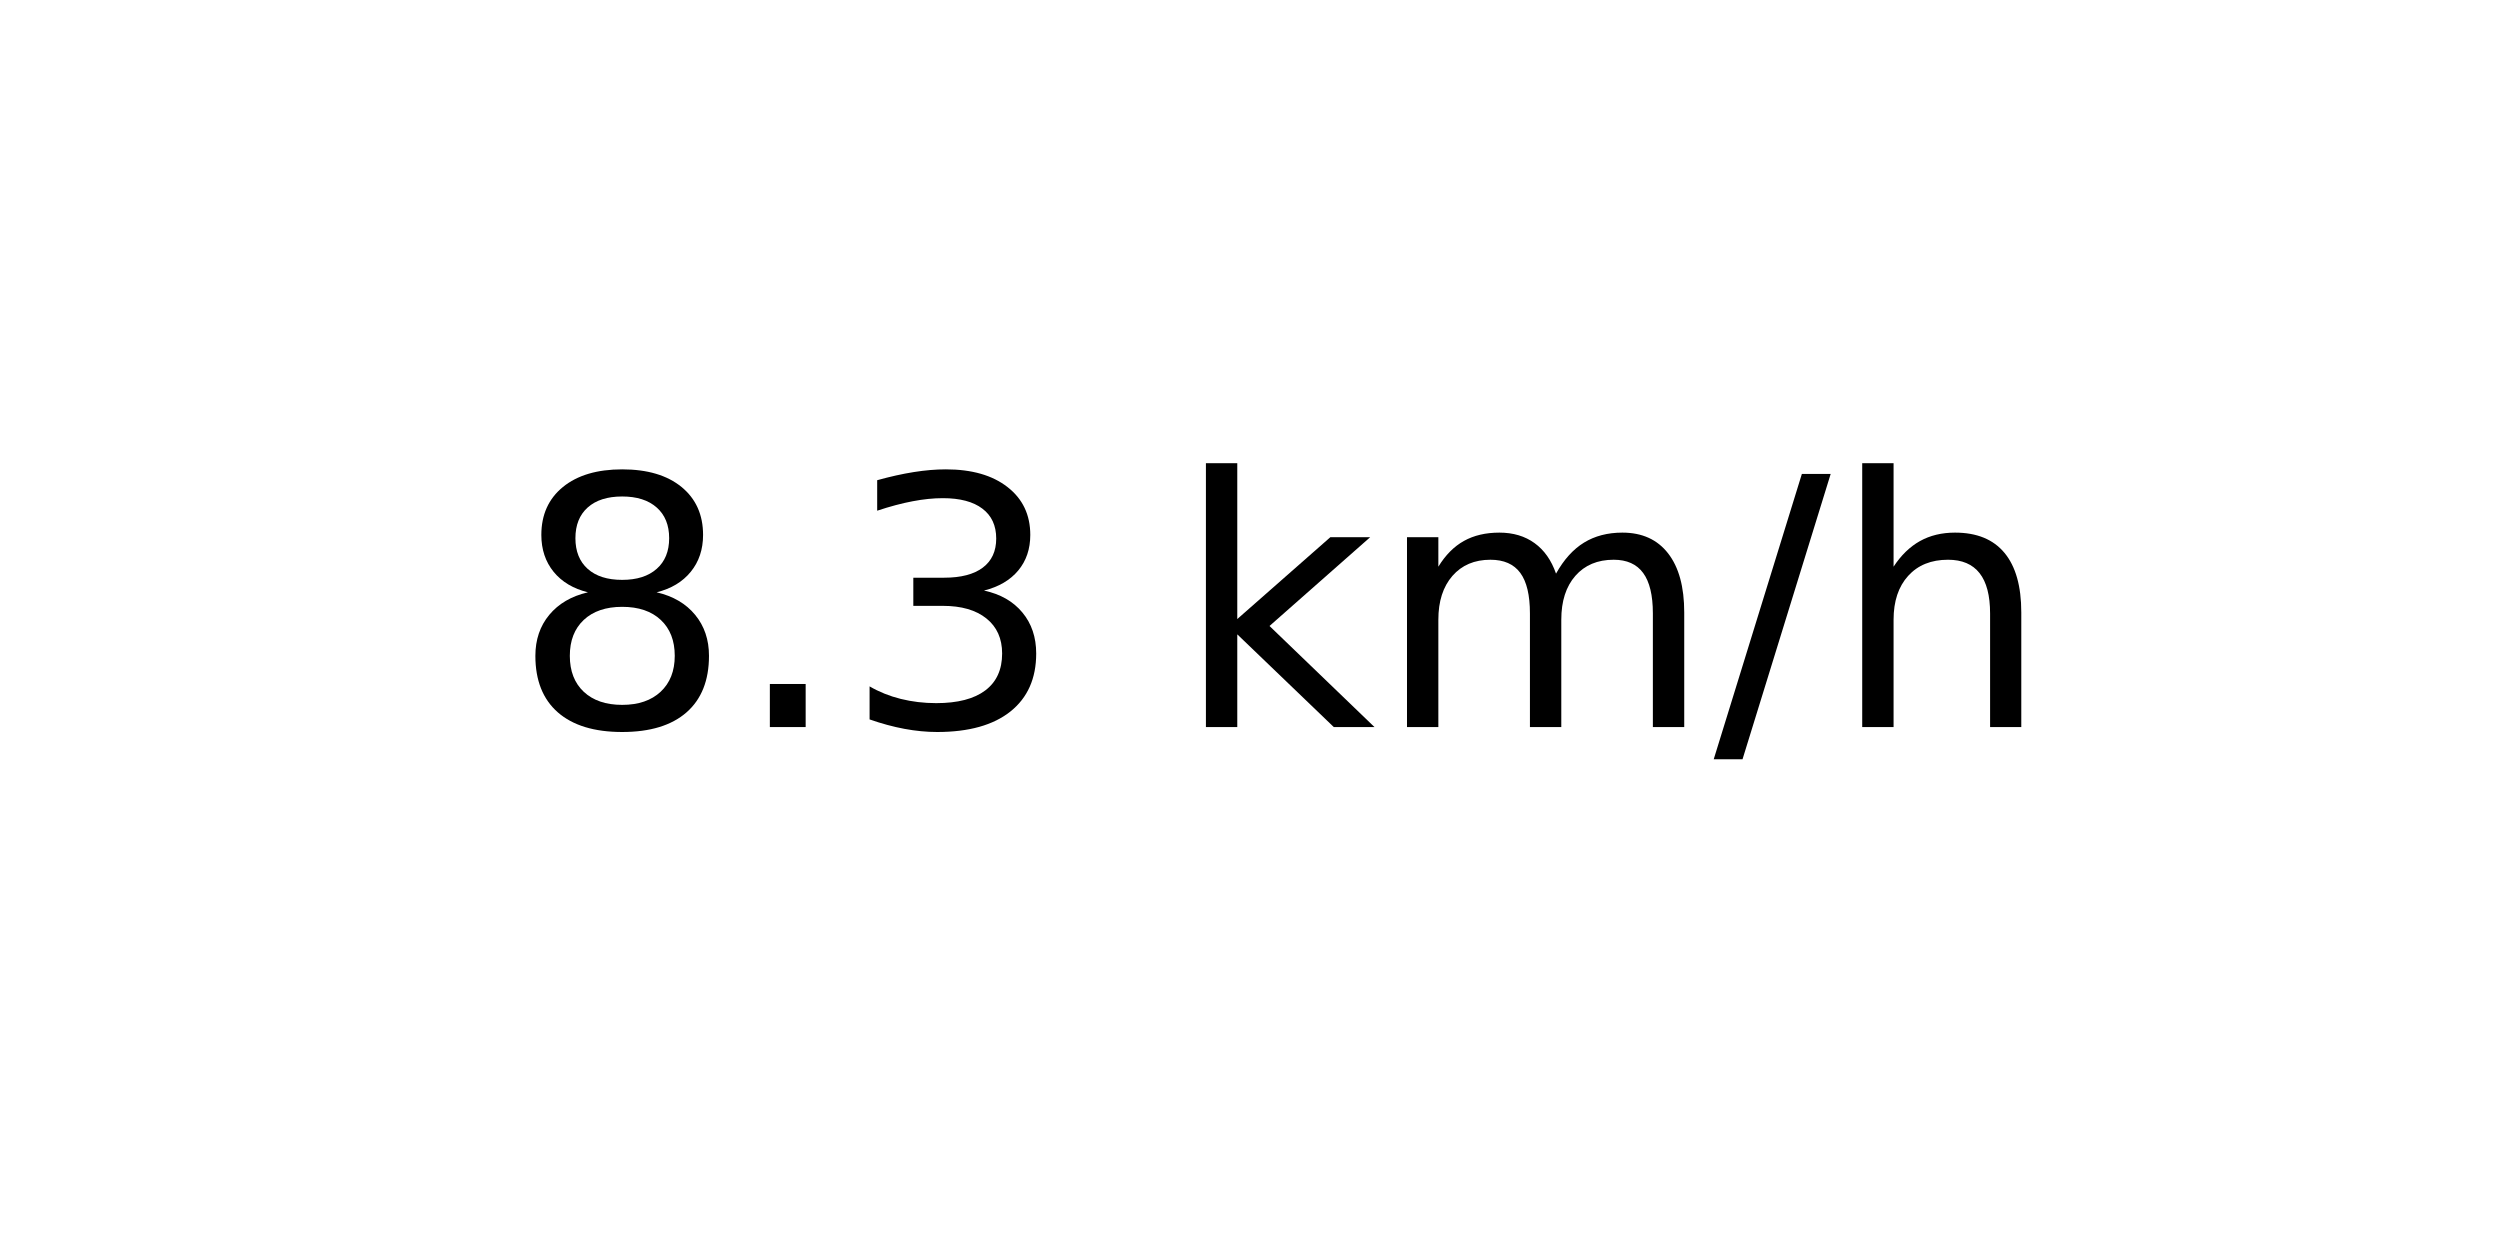
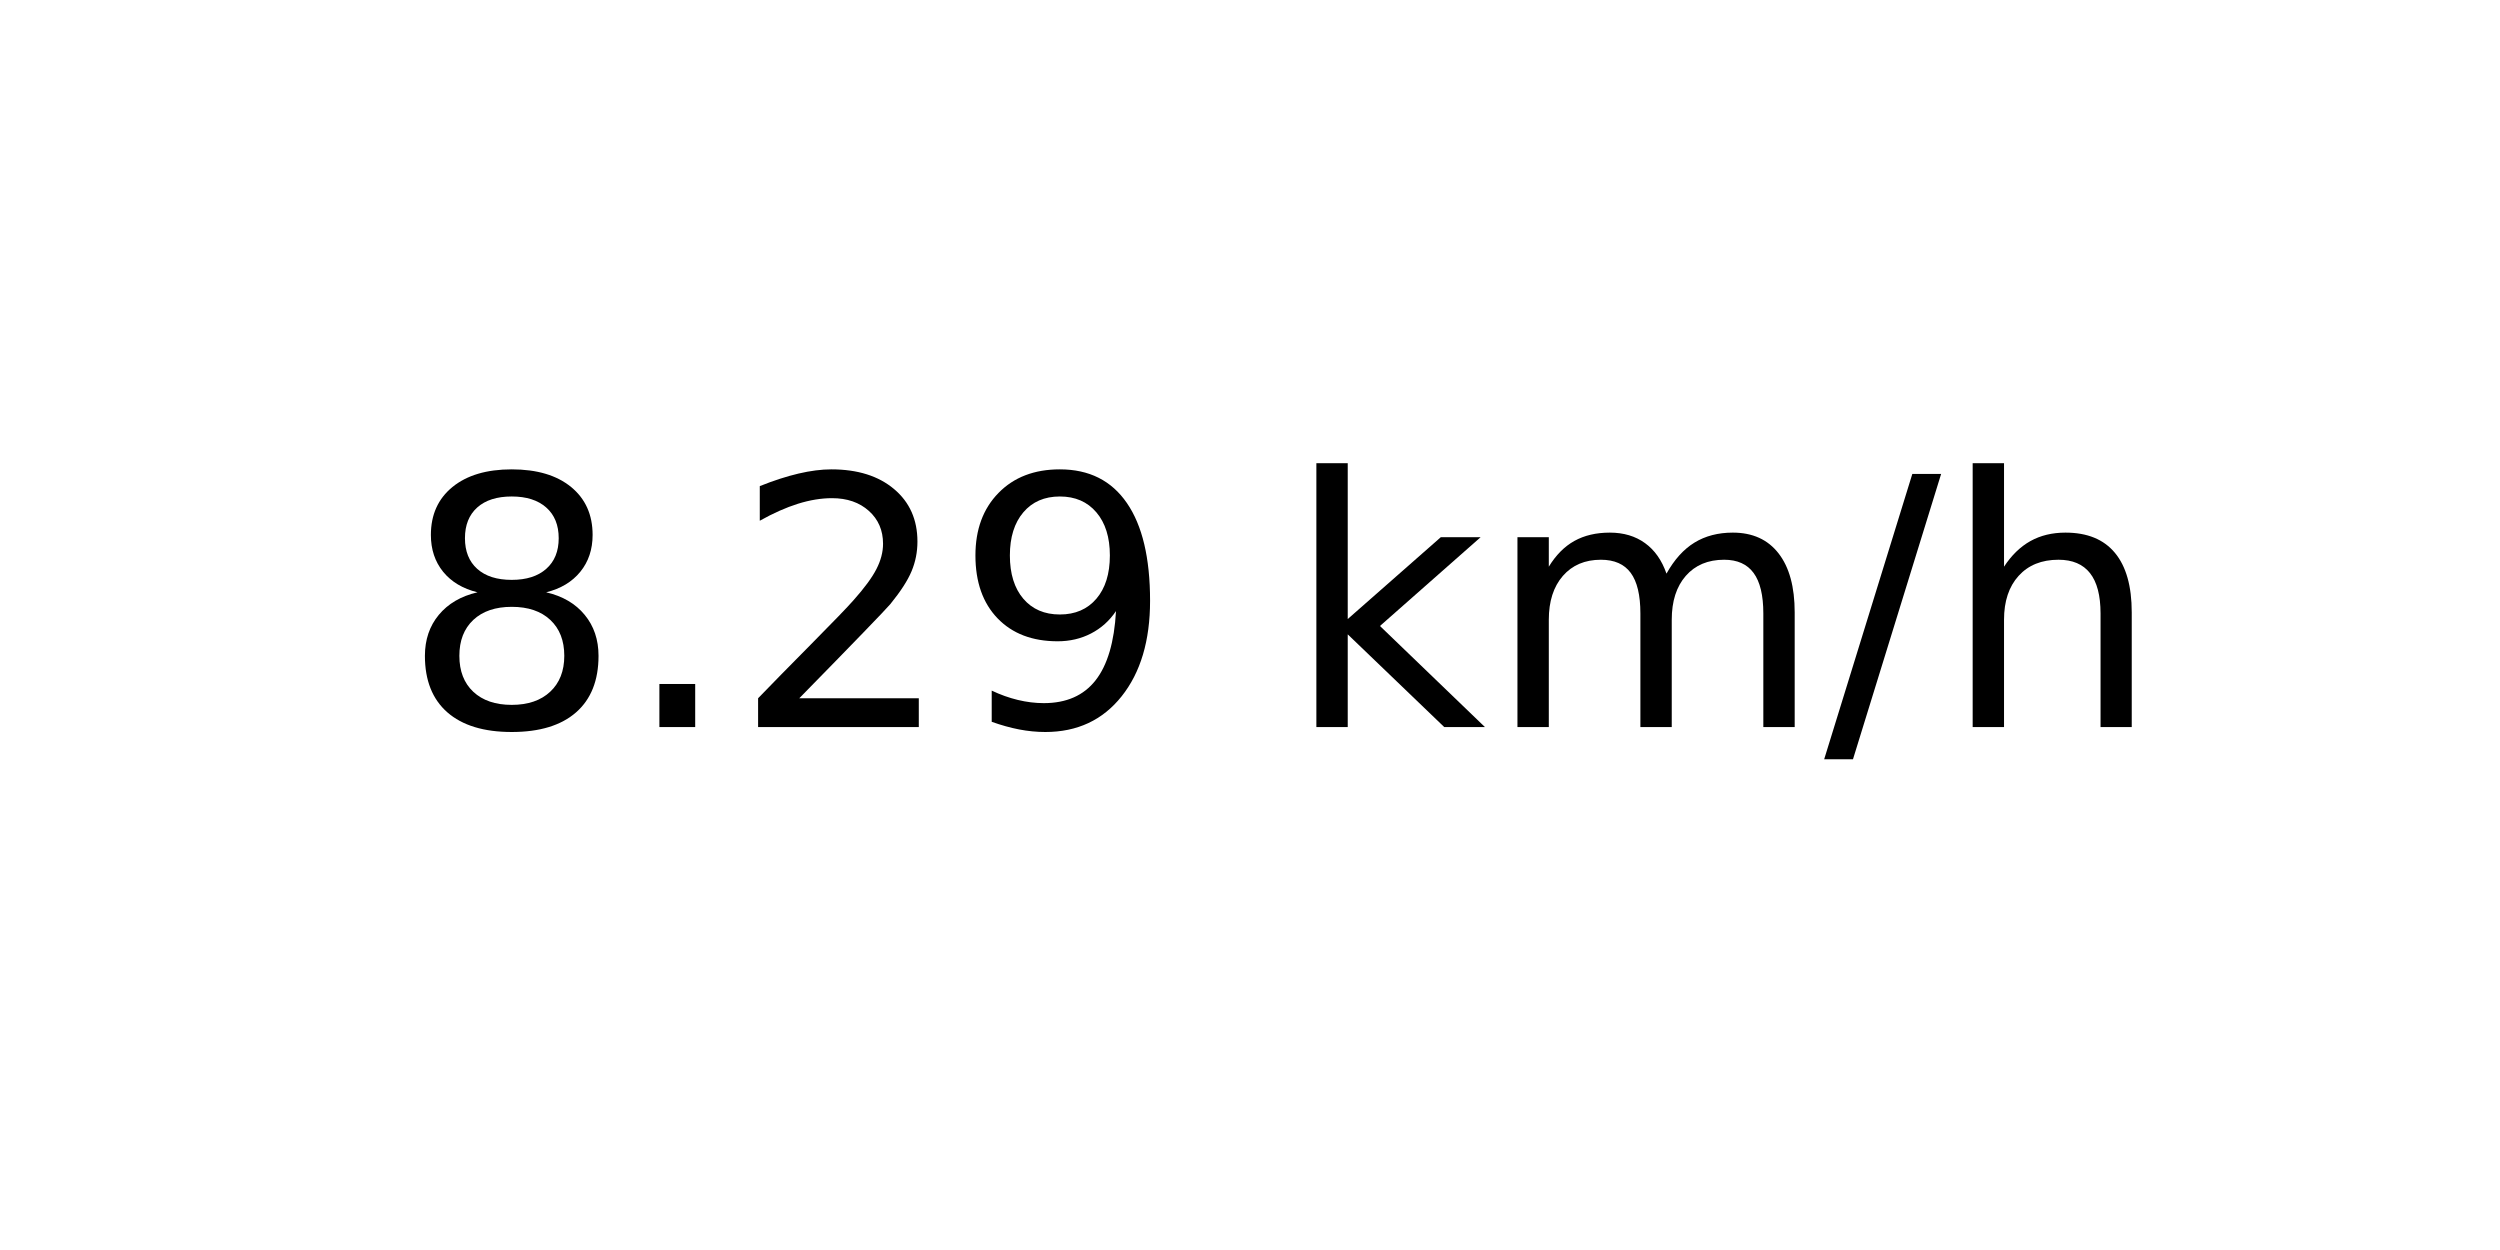
<svg xmlns="http://www.w3.org/2000/svg" xmlns:xlink="http://www.w3.org/1999/xlink" width="72pt" height="36pt" viewBox="0 0 72 36" version="1.1">
  <defs>
    <style type="text/css">*{stroke-linejoin: round; stroke-linecap: butt}</style>
  </defs>
  <g id="figure_1">
    <g id="axes_1">
      <g id="text_1">
-         <g transform="translate(14.74062 20.93937) scale(0.1 -0.1)">
+         <g transform="translate(11.55937 20.93937) scale(0.1 -0.1)">
          <defs>
            <path id="DejaVuSans-38" d="M 2034 2216  Q 1584 2216 1326 1975  Q 1069 1734 1069 1313  Q 1069 891 1326 650  Q 1584 409 2034 409  Q 2484 409 2743 651  Q 3003 894 3003 1313  Q 3003 1734 2745 1975  Q 2488 2216 2034 2216  z M 1403 2484  Q 997 2584 770 2862  Q 544 3141 544 3541  Q 544 4100 942 4425  Q 1341 4750 2034 4750  Q 2731 4750 3128 4425  Q 3525 4100 3525 3541  Q 3525 3141 3298 2862  Q 3072 2584 2669 2484  Q 3125 2378 3379 2068  Q 3634 1759 3634 1313  Q 3634 634 3220 271  Q 2806 -91 2034 -91  Q 1263 -91 848 271  Q 434 634 434 1313  Q 434 1759 690 2068  Q 947 2378 1403 2484  z M 1172 3481  Q 1172 3119 1398 2916  Q 1625 2713 2034 2713  Q 2441 2713 2670 2916  Q 2900 3119 2900 3481  Q 2900 3844 2670 4047  Q 2441 4250 2034 4250  Q 1625 4250 1398 4047  Q 1172 3844 1172 3481  z " transform="scale(0.015625)" />
            <path id="DejaVuSans-2e" d="M 684 794  L 1344 794  L 1344 0  L 684 0  L 684 794  z " transform="scale(0.015625)" />
-             <path id="DejaVuSans-33" d="M 2597 2516  Q 3050 2419 3304 2112  Q 3559 1806 3559 1356  Q 3559 666 3084 287  Q 2609 -91 1734 -91  Q 1441 -91 1130 -33  Q 819 25 488 141  L 488 750  Q 750 597 1062 519  Q 1375 441 1716 441  Q 2309 441 2620 675  Q 2931 909 2931 1356  Q 2931 1769 2642 2001  Q 2353 2234 1838 2234  L 1294 2234  L 1294 2753  L 1863 2753  Q 2328 2753 2575 2939  Q 2822 3125 2822 3475  Q 2822 3834 2567 4026  Q 2313 4219 1838 4219  Q 1578 4219 1281 4162  Q 984 4106 628 3988  L 628 4550  Q 988 4650 1302 4700  Q 1616 4750 1894 4750  Q 2613 4750 3031 4423  Q 3450 4097 3450 3541  Q 3450 3153 3228 2886  Q 3006 2619 2597 2516  z " transform="scale(0.015625)" />
+             <path id="DejaVuSans-32" d="M 1228 531  L 3431 531  L 3431 0  L 469 0  L 469 531  Q 828 903 1448 1529  Q 2069 2156 2228 2338  Q 2531 2678 2651 2914  Q 2772 3150 2772 3378  Q 2772 3750 2511 3984  Q 2250 4219 1831 4219  Q 1534 4219 1204 4116  Q 875 4013 500 3803  L 500 4441  Q 881 4594 1212 4672  Q 1544 4750 1819 4750  Q 2544 4750 2975 4387  Q 3406 4025 3406 3419  Q 3406 3131 3298 2873  Q 3191 2616 2906 2266  Q 2828 2175 2409 1742  Q 1991 1309 1228 531  z " transform="scale(0.015625)" />
+             <path id="DejaVuSans-39" d="M 703 97  L 703 672  Q 941 559 1184 500  Q 1428 441 1663 441  Q 2288 441 2617 861  Q 2947 1281 2994 2138  Q 2813 1869 2534 1725  Q 2256 1581 1919 1581  Q 1219 1581 811 2004  Q 403 2428 403 3163  Q 403 3881 828 4315  Q 1253 4750 1959 4750  Q 2769 4750 3195 4129  Q 3622 3509 3622 2328  Q 3622 1225 3098 567  Q 2575 -91 1691 -91  Q 1453 -91 1209 -44  Q 966 3 703 97  z M 1959 2075  Q 2384 2075 2632 2365  Q 2881 2656 2881 3163  Q 2881 3666 2632 3958  Q 2384 4250 1959 4250  Q 1534 4250 1286 3958  Q 1038 3666 1038 3163  Q 1038 2656 1286 2365  Q 1534 2075 1959 2075  z " transform="scale(0.015625)" />
            <path id="DejaVuSans-20" transform="scale(0.015625)" />
            <path id="DejaVuSans-6b" d="M 581 4863  L 1159 4863  L 1159 1991  L 2875 3500  L 3609 3500  L 1753 1863  L 3688 0  L 2938 0  L 1159 1709  L 1159 0  L 581 0  L 581 4863  z " transform="scale(0.015625)" />
            <path id="DejaVuSans-6d" d="M 3328 2828  Q 3544 3216 3844 3400  Q 4144 3584 4550 3584  Q 5097 3584 5394 3201  Q 5691 2819 5691 2113  L 5691 0  L 5113 0  L 5113 2094  Q 5113 2597 4934 2840  Q 4756 3084 4391 3084  Q 3944 3084 3684 2787  Q 3425 2491 3425 1978  L 3425 0  L 2847 0  L 2847 2094  Q 2847 2600 2669 2842  Q 2491 3084 2119 3084  Q 1678 3084 1418 2786  Q 1159 2488 1159 1978  L 1159 0  L 581 0  L 581 3500  L 1159 3500  L 1159 2956  Q 1356 3278 1631 3431  Q 1906 3584 2284 3584  Q 2666 3584 2933 3390  Q 3200 3197 3328 2828  z " transform="scale(0.015625)" />
            <path id="DejaVuSans-2f" d="M 1625 4666  L 2156 4666  L 531 -594  L 0 -594  L 1625 4666  z " transform="scale(0.015625)" />
            <path id="DejaVuSans-68" d="M 3513 2113  L 3513 0  L 2938 0  L 2938 2094  Q 2938 2591 2744 2837  Q 2550 3084 2163 3084  Q 1697 3084 1428 2787  Q 1159 2491 1159 1978  L 1159 0  L 581 0  L 581 4863  L 1159 4863  L 1159 2956  Q 1366 3272 1645 3428  Q 1925 3584 2291 3584  Q 2894 3584 3203 3211  Q 3513 2838 3513 2113  z " transform="scale(0.015625)" />
          </defs>
          <use xlink:href="#DejaVuSans-38" />
          <use xlink:href="#DejaVuSans-2e" x="63.623" />
-           <use xlink:href="#DejaVuSans-33" x="95.41" />
-           <use xlink:href="#DejaVuSans-20" x="159.033" />
-           <use xlink:href="#DejaVuSans-6b" x="190.82" />
-           <use xlink:href="#DejaVuSans-6d" x="248.73" />
-           <use xlink:href="#DejaVuSans-2f" x="346.143" />
-           <use xlink:href="#DejaVuSans-68" x="379.834" />
+           <use xlink:href="#DejaVuSans-32" x="95.41" />
+           <use xlink:href="#DejaVuSans-39" x="159.033" />
+           <use xlink:href="#DejaVuSans-20" x="222.656" />
+           <use xlink:href="#DejaVuSans-6b" x="254.443" />
+           <use xlink:href="#DejaVuSans-6d" x="312.354" />
+           <use xlink:href="#DejaVuSans-2f" x="409.766" />
+           <use xlink:href="#DejaVuSans-68" x="443.457" />
        </g>
      </g>
    </g>
  </g>
</svg>
